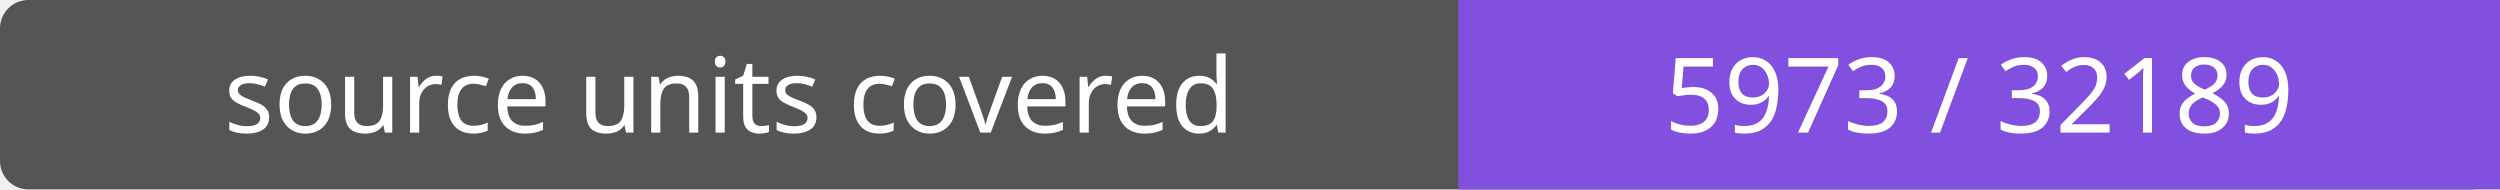
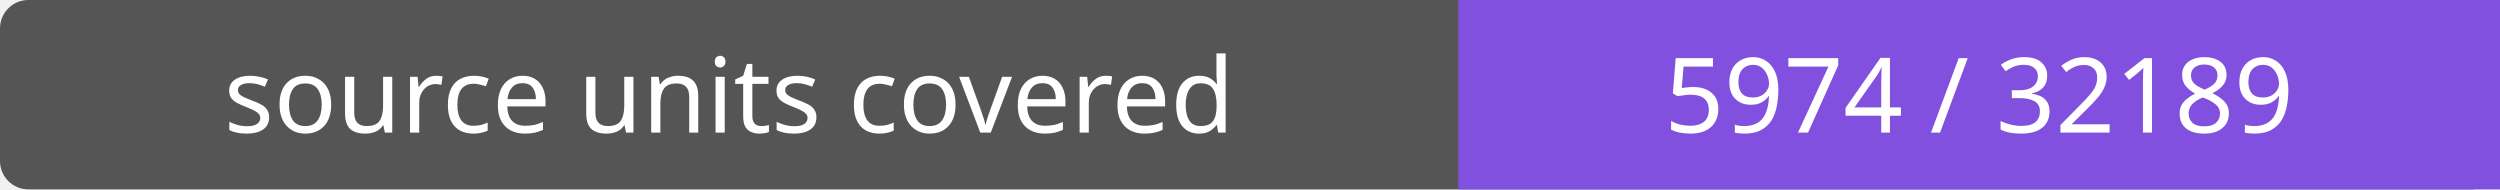
- <svg xmlns="http://www.w3.org/2000/svg" width="264" height="20" role="img" aria-label="source units covered: 5973 / 32189">
+ <svg xmlns="http://www.w3.org/2000/svg" width="264" height="20" role="img" aria-label="source units covered: 5974 / 32189">
  <rect width="264" height="20" rx="3" fill="#555" />
  <path fill="#8250df" d="M154 0h110v20H154z" />
  <g fill="#fff" text-anchor="middle" font-family="Verdana,sans-serif" font-size="11">
    <text x="77.0" y="14">source units covered</text>
-     <text x="209.0" y="14">5973 / 32189</text>
+     <text x="209.0" y="14">5974 / 32189</text>
  </g>
</svg>
